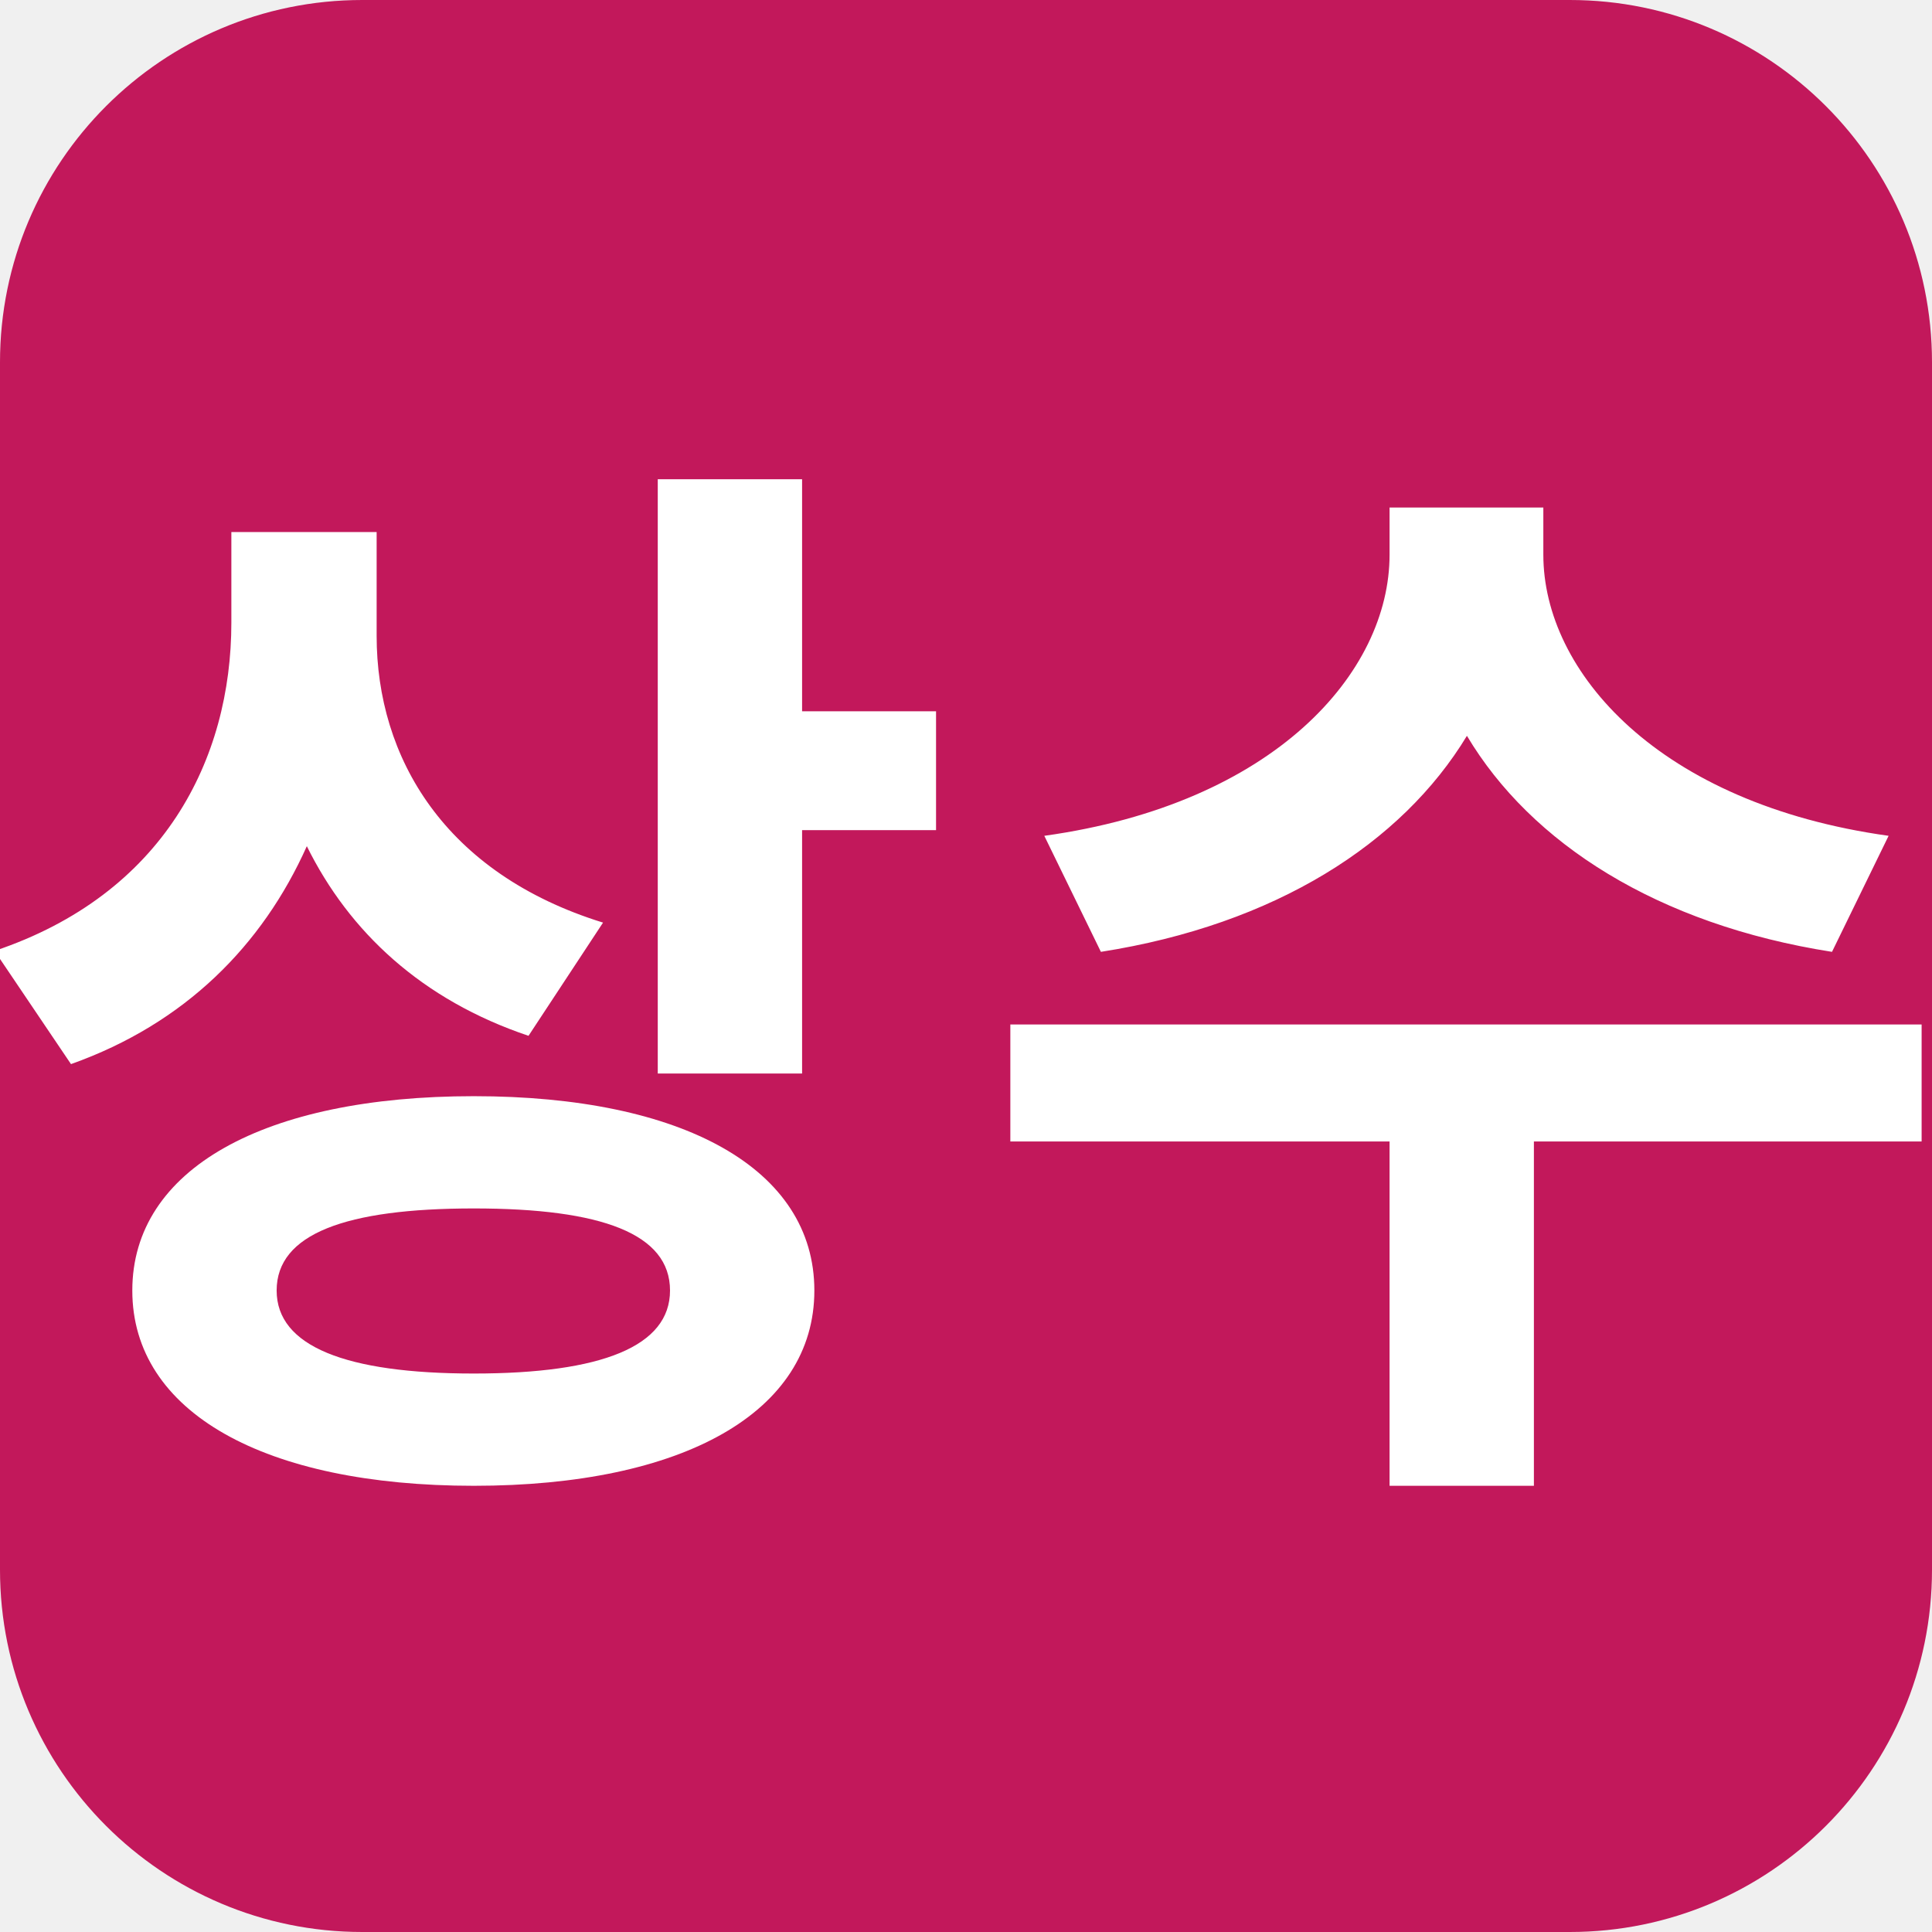
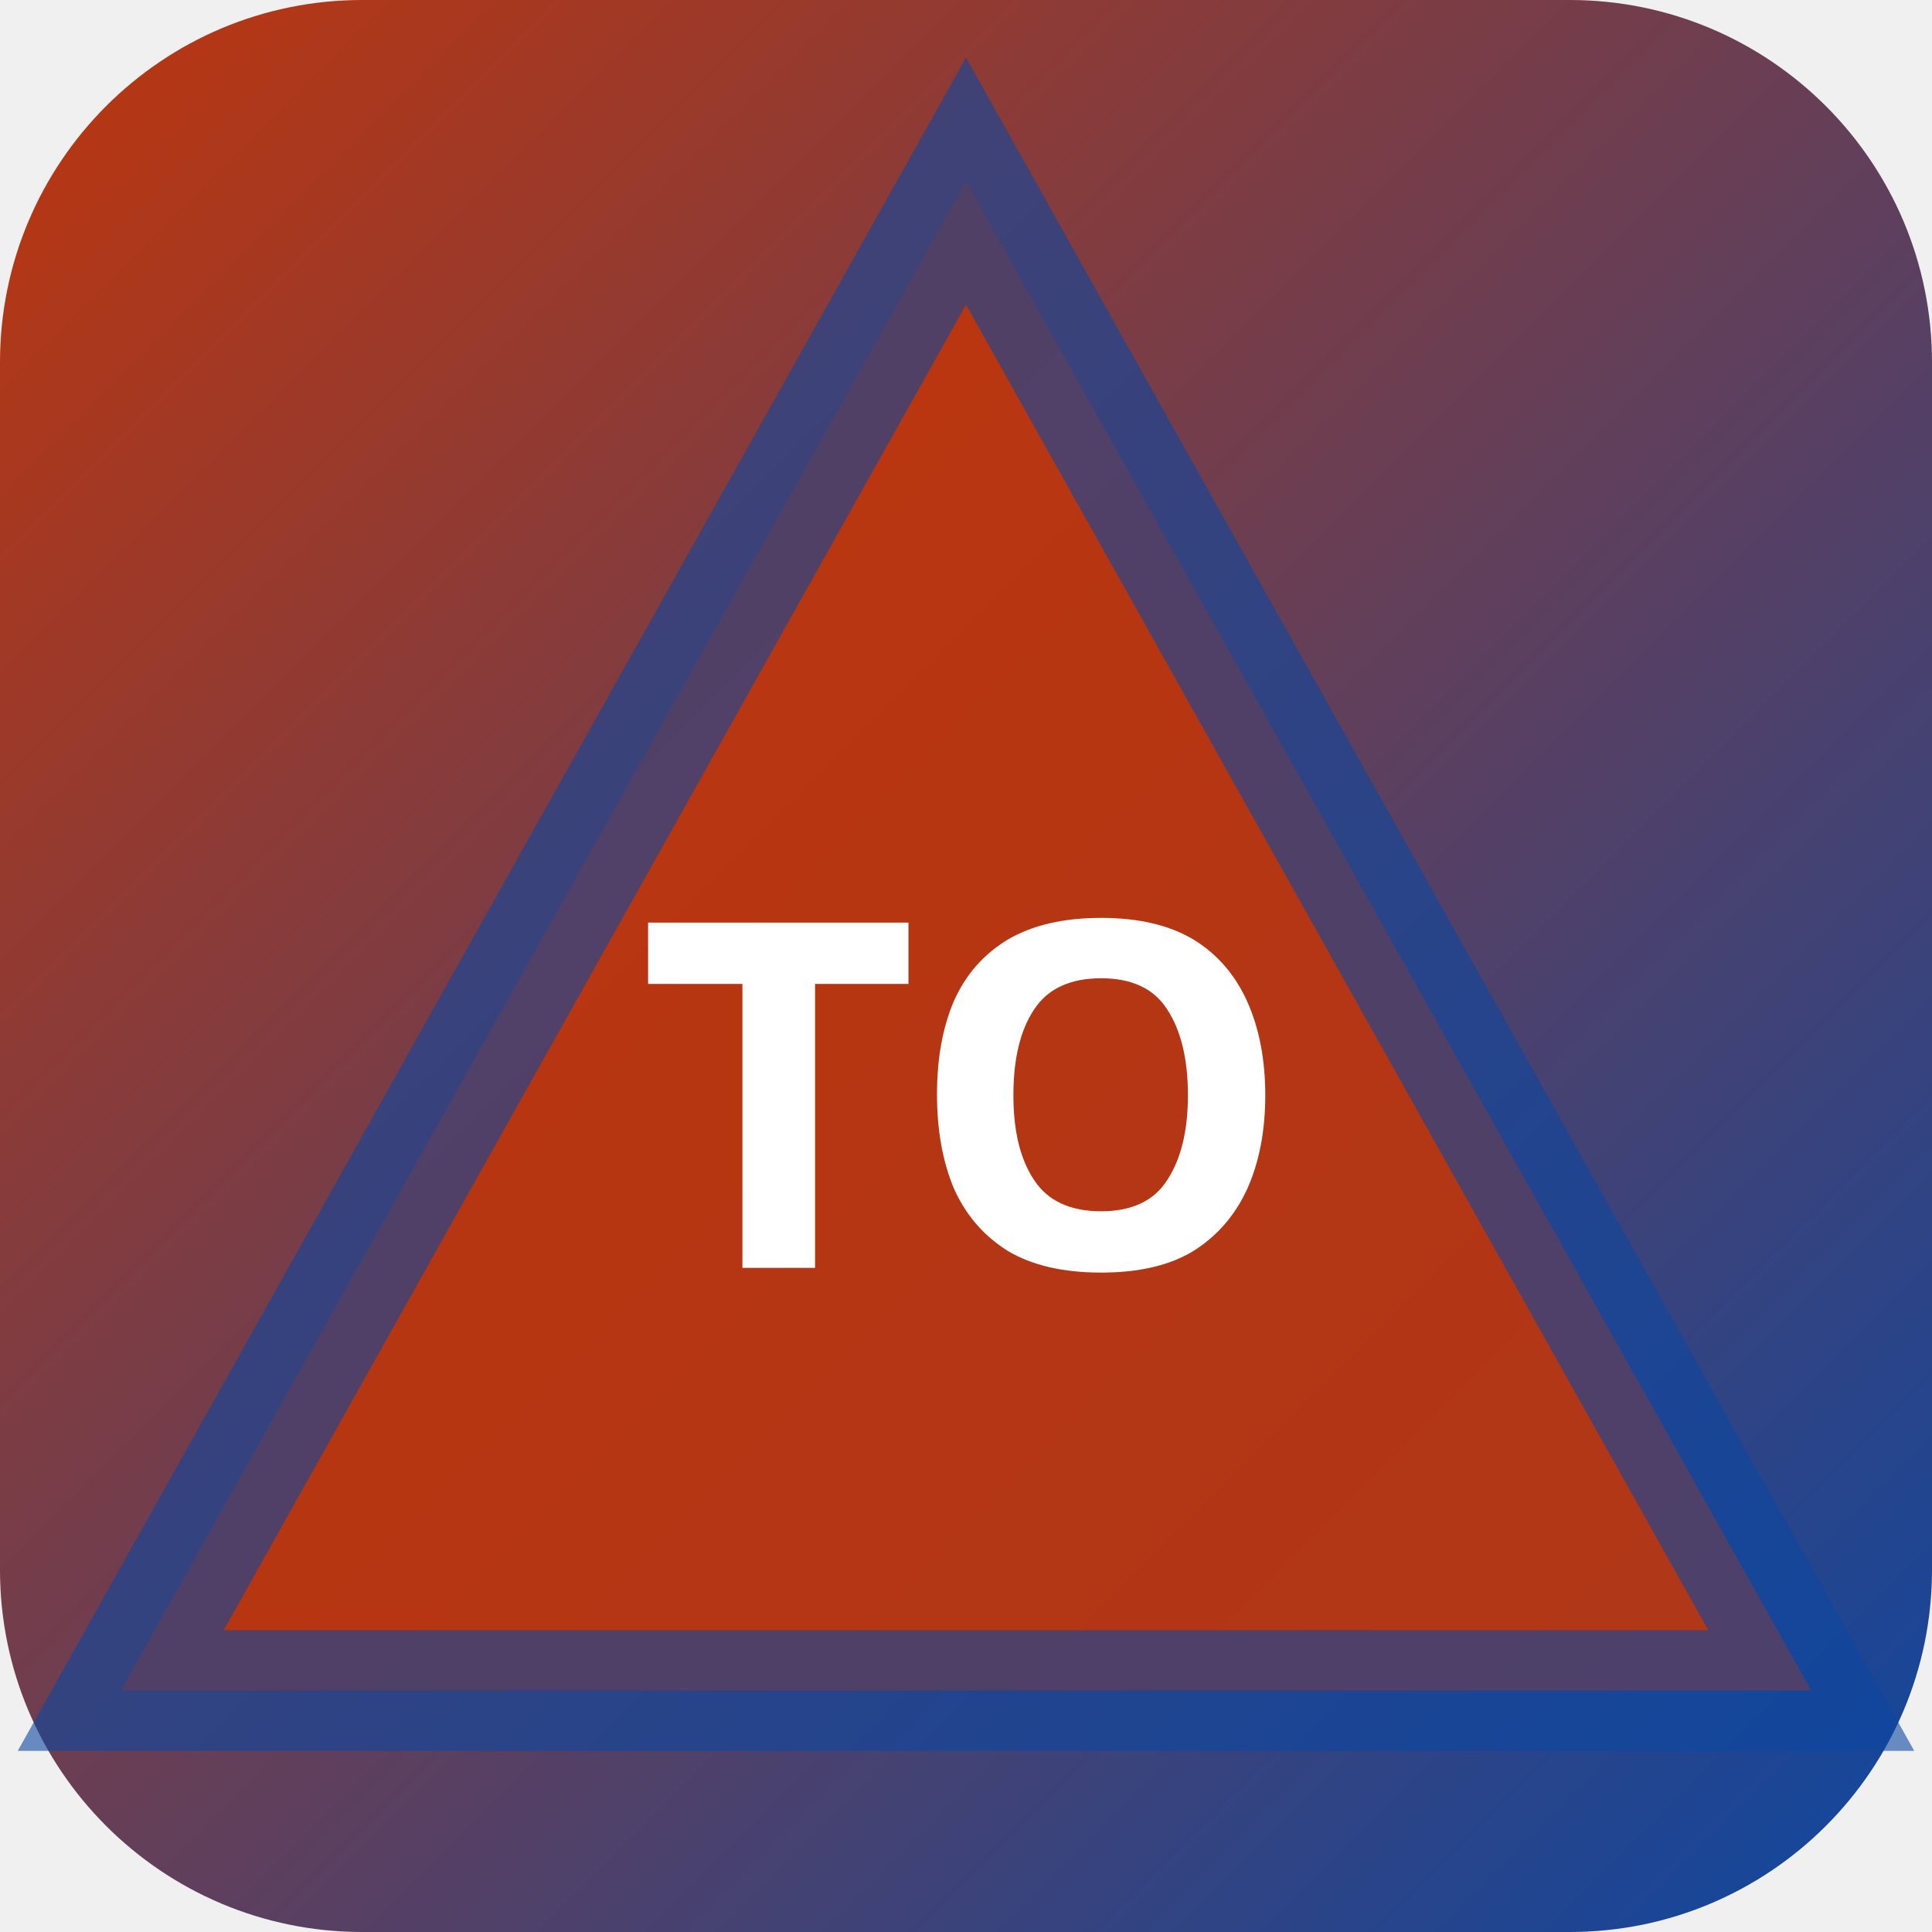
<svg xmlns="http://www.w3.org/2000/svg" width="32" height="32" viewBox="0 0 32 32">
-   <rect width="32" height="32" rx="6" fill="#c2185b" />
-   <text x="16" y="23" text-anchor="middle" font-family="sans-serif" font-size="18" font-weight="700" fill="#ffffff">상수</text>
+   <defs>
+     <linearGradient id="bgtoky" x1="0" y1="0" x2="1" y2="1">
+       <stop offset="0%" stop-color="#bf360c" />
+       <stop offset="100%" stop-color="#0d47a1" />
+     </linearGradient>
+   </defs>
+   <rect width="32" height="32" rx="6" fill="url(#bgtoky)" />
+   <polygon points="16,3 30,28 2,28" fill="rgba(191,54,12,0.9)" stroke="rgba(13,71,161,0.6)" stroke-width="2" />
+   <text x="16" y="21" text-anchor="middle" fill="#fff" font-size="8" font-weight="700" font-family="system-ui">TO</text>
</svg>
